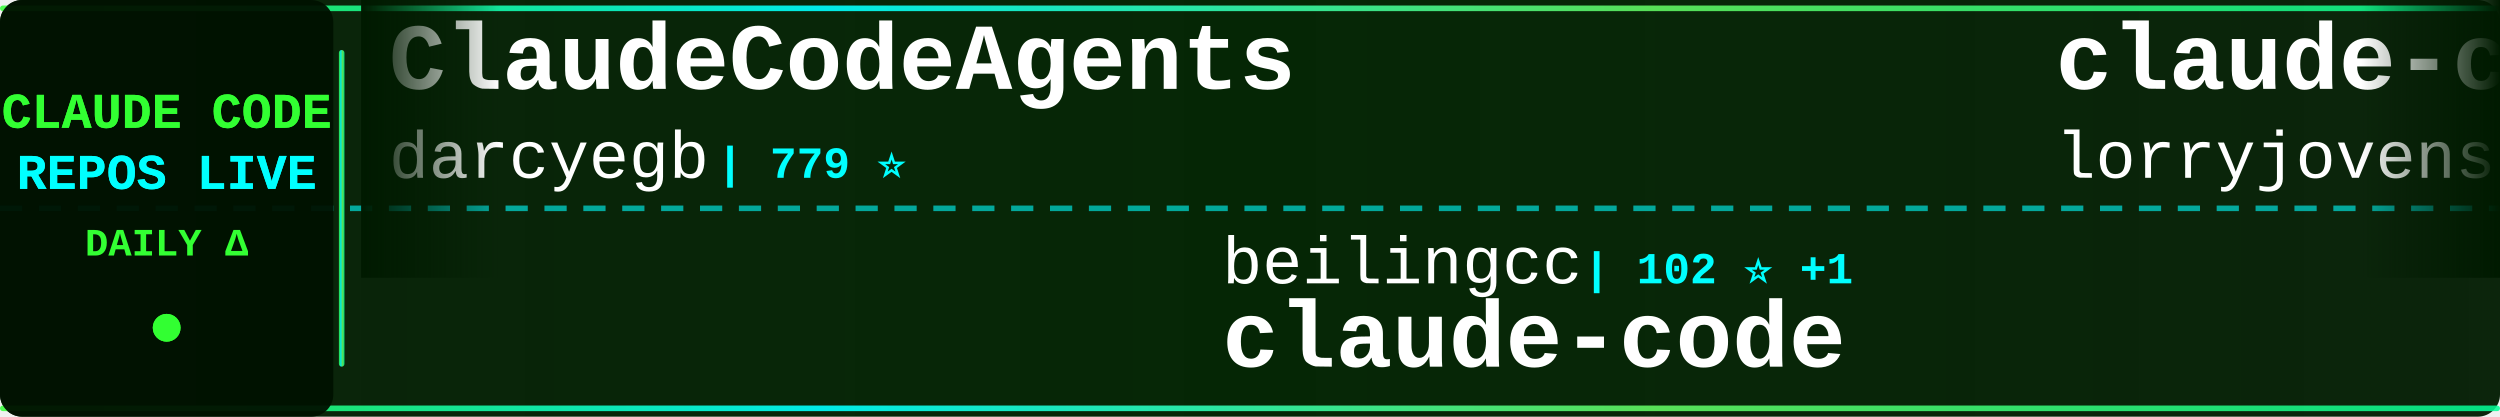
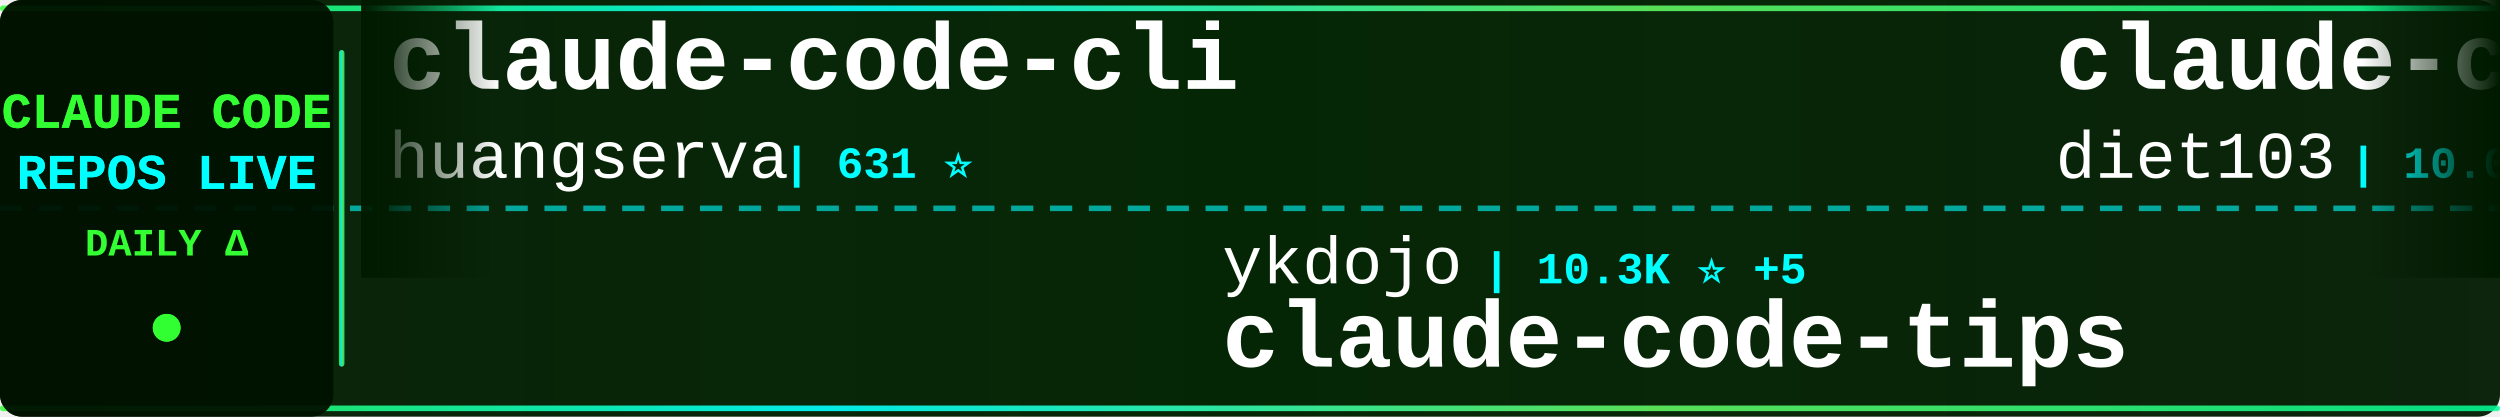
<svg xmlns="http://www.w3.org/2000/svg" width="900" height="150">
  <defs>
    <linearGradient id="tickerBg" x1="0%" y1="0%" x2="100%" y2="0%">
      <stop offset="0%" style="stop-color:#001a00;stop-opacity:0.95" />
      <stop offset="50%" style="stop-color:#002200;stop-opacity:0.98" />
      <stop offset="100%" style="stop-color:#001a00;stop-opacity:0.95" />
    </linearGradient>
    <linearGradient id="borderGrad" x1="0%" y1="0%" x2="100%" y2="0%">
      <stop offset="0%" style="stop-color:#33ff33;stop-opacity:0.85">
        <animate attributeName="stop-opacity" values="0.85;1;0.85" dur="2s" repeatCount="indefinite" />
      </stop>
      <stop offset="33%" style="stop-color:#00ffff;stop-opacity:0.9">
        <animate attributeName="stop-opacity" values="0.9;1;0.9" dur="2.2s" repeatCount="indefinite" />
      </stop>
      <stop offset="66%" style="stop-color:#66ff66;stop-opacity:0.85">
        <animate attributeName="stop-opacity" values="0.85;1;0.85" dur="1.8s" repeatCount="indefinite" />
      </stop>
      <stop offset="100%" style="stop-color:#00ff99;stop-opacity:0.85">
        <animate attributeName="stop-opacity" values="0.85;1;0.85" dur="2s" repeatCount="indefinite" />
      </stop>
    </linearGradient>
    <filter id="textGlow">
      <feGaussianBlur stdDeviation="0.1" result="coloredBlur" />
      <feMerge>
        <feMergeNode in="coloredBlur" />
        <feMergeNode in="SourceGraphic" />
      </feMerge>
    </filter>
    <filter id="metricGlow">
      <feGaussianBlur stdDeviation="0.2" result="coloredBlur" />
      <feMerge>
        <feMergeNode in="coloredBlur" />
        <feMergeNode in="SourceGraphic" />
      </feMerge>
    </filter>
    <linearGradient id="leftFade" x1="0%" y1="0%" x2="100%" y2="0%">
      <stop offset="0%" style="stop-color:#001a00;stop-opacity:1" />
      <stop offset="100%" style="stop-color:#001a00;stop-opacity:0" />
    </linearGradient>
    <linearGradient id="rightFade" x1="0%" y1="0%" x2="100%" y2="0%">
      <stop offset="0%" style="stop-color:#001a00;stop-opacity:0" />
      <stop offset="100%" style="stop-color:#001a00;stop-opacity:1" />
    </linearGradient>
  </defs>
  <rect width="900" height="150" fill="url(#tickerBg)" rx="8" />
  <rect x="0" y="2" width="900" height="2" fill="url(#borderGrad)" rx="1" />
  <rect x="0" y="146" width="900" height="2" fill="url(#borderGrad)" rx="1" />
  <line x1="0" y1="75" x2="900" y2="75" stroke="#00ffff" stroke-width="2" stroke-dasharray="8 6" opacity="0.6" />
  <rect x="0" y="0" width="120" height="150" fill="#001100" opacity="0.95" rx="8" />
  <text x="60" y="46" font-family="'Courier New', monospace" font-size="18" font-weight="bold" fill="#33ff33" text-anchor="middle" filter="url(#textGlow)">
    CLAUDE CODE
  </text>
  <text x="60" y="68" font-family="'Courier New', monospace" font-size="18" font-weight="bold" fill="#00ffff" text-anchor="middle" filter="url(#textGlow)">
    REPOS LIVE
  </text>
  <text x="60" y="92" font-family="'Courier New', monospace" font-size="14" font-weight="bold" fill="#33ff33" text-anchor="middle">
    DAILY Δ
  </text>
  <circle cx="60" cy="118" r="5" fill="#33ff33" filter="url(#metricGlow)">
    <animate attributeName="r" values="4;6;4" dur="1.5s" repeatCount="indefinite" />
    <animate attributeName="opacity" values="0.6;1;0.6" dur="1.5s" repeatCount="indefinite" />
  </circle>
  <rect x="122" y="18" width="2" height="114" fill="url(#borderGrad)" rx="1" />
  <clipPath id="tickerClip">
    <rect x="130" y="0" width="770" height="150" />
  </clipPath>
  <g clip-path="url(#tickerClip)">
    <g id="tickerItems">
      <animateTransform attributeName="transform" attributeType="XML" type="translate" from="0 0" to="-3000 0" dur="54s" repeatCount="indefinite" />
      <g transform="translate(0, 0)">
-         <text x="140" y="32" font-family="'Courier New', monospace" font-size="34" font-weight="bold" fill="#ffffff">ClaudeCodeAgents</text>
-         <text x="140" y="64" font-family="'Courier New', monospace" font-size="24" font-weight="normal" fill="#ffffff" opacity="1.0">darcyegb</text>
-         <text x="258" y="64" font-family="'Courier New', monospace" font-size="16" font-weight="bold" fill="#00ffff"> | 779 ⭐</text>
+         <text x="140" y="32" font-family="'Courier New', monospace" font-size="34" font-weight="bold" fill="#ffffff">claude-code-cli</text>
+         <text x="140" y="64" font-family="'Courier New', monospace" font-size="24" font-weight="normal" fill="#ffffff" opacity="1.0">huangserva</text>
+         <text x="282" y="64" font-family="'Courier New', monospace" font-size="16" font-weight="bold" fill="#00ffff"> | 631 ⭐</text>
      </g>
      <g transform="translate(300, 0)">
-         <text x="140" y="102" font-family="'Courier New', monospace" font-size="24" font-weight="normal" fill="#ffffff" opacity="1.0">beilingcc</text>
-         <text x="270" y="102" font-family="'Courier New', monospace" font-size="16" font-weight="bold" fill="#00ffff"> | 102 ⭐ +1</text>
-         <text x="140" y="132" font-family="'Courier New', monospace" font-size="34" font-weight="bold" fill="#ffffff">claude-code</text>
+         <text x="140" y="102" font-family="'Courier New', monospace" font-size="24" font-weight="normal" fill="#ffffff" opacity="1.0">ykdojo</text>
+         <text x="234" y="102" font-family="'Courier New', monospace" font-size="16" font-weight="bold" fill="#00ffff"> | 10.3K ⭐ +5</text>
+         <text x="140" y="132" font-family="'Courier New', monospace" font-size="34" font-weight="bold" fill="#ffffff">claude-code-tips</text>
      </g>
      <g transform="translate(600, 0)">
-         <text x="140" y="32" font-family="'Courier New', monospace" font-size="34" font-weight="bold" fill="#ffffff">claude-code-rust</text>
-         <text x="140" y="64" font-family="'Courier New', monospace" font-size="24" font-weight="normal" fill="#ffffff" opacity="1.0">lorryjovens-hub</text>
-         <text x="342" y="64" font-family="'Courier New', monospace" font-size="16" font-weight="bold" fill="#00ffff"> | 1.7K ⭐ +1</text>
+         <text x="140" y="32" font-family="'Courier New', monospace" font-size="34" font-weight="bold" fill="#ffffff">claude-code-infrastructu...</text>
+         <text x="140" y="64" font-family="'Courier New', monospace" font-size="24" font-weight="normal" fill="#ffffff" opacity="1.0">diet103</text>
+         <text x="246" y="64" font-family="'Courier New', monospace" font-size="16" font-weight="bold" fill="#00ffff"> | 10.0K ⭐ +1</text>
      </g>
      <g transform="translate(900, 0)">
-         <text x="140" y="102" font-family="'Courier New', monospace" font-size="24" font-weight="normal" fill="#ffffff" opacity="1.0">nicedreamzapp</text>
-         <text x="318" y="102" font-family="'Courier New', monospace" font-size="16" font-weight="bold" fill="#00ffff"> | 3.4K ⭐ +27</text>
-         <text x="140" y="132" font-family="'Courier New', monospace" font-size="34" font-weight="bold" fill="#ffffff">claude-code-local</text>
-       </g>
-       <g transform="translate(1200, 0)">
-         <text x="140" y="32" font-family="'Courier New', monospace" font-size="34" font-weight="bold" fill="#ffffff">claude-code-guide</text>
-         <text x="140" y="64" font-family="'Courier New', monospace" font-size="24" font-weight="normal" fill="#ffffff" opacity="1.0">zebbern</text>
-         <text x="246" y="64" font-family="'Courier New', monospace" font-size="16" font-weight="bold" fill="#00ffff"> | 4.7K ⭐ +2</text>
-       </g>
-       <g transform="translate(1500, 0)">
-         <text x="140" y="102" font-family="'Courier New', monospace" font-size="24" font-weight="normal" fill="#ffffff" opacity="1.0">fazxes</text>
-         <text x="234" y="102" font-family="'Courier New', monospace" font-size="16" font-weight="bold" fill="#00ffff"> | 246 ⭐</text>
-         <text x="140" y="132" font-family="'Courier New', monospace" font-size="34" font-weight="bold" fill="#ffffff">Claude-code</text>
-       </g>
-       <g transform="translate(1800, 0)">
-         <text x="140" y="32" font-family="'Courier New', monospace" font-size="34" font-weight="bold" fill="#ffffff">claude-code-tudou</text>
-         <text x="140" y="64" font-family="'Courier New', monospace" font-size="24" font-weight="normal" fill="#ffffff" opacity="1.0">AICoderTudou</text>
-         <text x="306" y="64" font-family="'Courier New', monospace" font-size="16" font-weight="bold" fill="#00ffff"> | 493 ⭐</text>
-       </g>
-       <g transform="translate(2100, 0)">
        <text x="140" y="102" font-family="'Courier New', monospace" font-size="24" font-weight="normal" fill="#ffffff" opacity="1.0">techjarves</text>
        <text x="282" y="102" font-family="'Courier New', monospace" font-size="16" font-weight="bold" fill="#00ffff"> | 1.6K ⭐ +2</text>
        <text x="140" y="132" font-family="'Courier New', monospace" font-size="34" font-weight="bold" fill="#ffffff">ClaudeCode-Portable</text>
      </g>
+       <g transform="translate(1200, 0)">
+         <text x="140" y="32" font-family="'Courier New', monospace" font-size="34" font-weight="bold" fill="#ffffff">claude-code-source</text>
+         <text x="140" y="64" font-family="'Courier New', monospace" font-size="24" font-weight="normal" fill="#ffffff" opacity="1.0">JrCx7scC</text>
+         <text x="258" y="64" font-family="'Courier New', monospace" font-size="16" font-weight="bold" fill="#00ffff"> | 375 ⭐</text>
+       </g>
+       <g transform="translate(1500, 0)">
+         <text x="140" y="102" font-family="'Courier New', monospace" font-size="24" font-weight="normal" fill="#ffffff" opacity="1.0">FlorianBruniaux</text>
+         <text x="342" y="102" font-family="'Courier New', monospace" font-size="16" font-weight="bold" fill="#00ffff"> | 6.3K ⭐ +6</text>
+         <text x="140" y="132" font-family="'Courier New', monospace" font-size="34" font-weight="bold" fill="#ffffff">claude-code-ultimate-gui...</text>
+       </g>
+       <g transform="translate(1800, 0)">
+         <text x="140" y="32" font-family="'Courier New', monospace" font-size="34" font-weight="bold" fill="#ffffff">claude-code-guide</text>
+         <text x="140" y="64" font-family="'Courier New', monospace" font-size="24" font-weight="normal" fill="#ffffff" opacity="1.0">Cranot</text>
+         <text x="234" y="64" font-family="'Courier New', monospace" font-size="16" font-weight="bold" fill="#00ffff"> | 2.9K ⭐</text>
+       </g>
+       <g transform="translate(2100, 0)">
+         <text x="140" y="102" font-family="'Courier New', monospace" font-size="24" font-weight="normal" fill="#ffffff" opacity="1.0">fuergaosi233</text>
+         <text x="306" y="102" font-family="'Courier New', monospace" font-size="16" font-weight="bold" fill="#00ffff"> | 2.8K ⭐ +1</text>
+         <text x="140" y="132" font-family="'Courier New', monospace" font-size="34" font-weight="bold" fill="#ffffff">claude-code-proxy</text>
+       </g>
      <g transform="translate(2400, 0)">
-         <text x="140" y="32" font-family="'Courier New', monospace" font-size="34" font-weight="bold" fill="#ffffff">Claude-Code-Source-Study</text>
-         <text x="140" y="64" font-family="'Courier New', monospace" font-size="24" font-weight="normal" fill="#ffffff" opacity="1.0">luyao618</text>
-         <text x="258" y="64" font-family="'Courier New', monospace" font-size="16" font-weight="bold" fill="#00ffff"> | 1.7K ⭐</text>
+         <text x="140" y="32" font-family="'Courier New', monospace" font-size="34" font-weight="bold" fill="#ffffff">claude-code</text>
+         <text x="140" y="64" font-family="'Courier New', monospace" font-size="24" font-weight="normal" fill="#ffffff" opacity="1.0">jarmuine</text>
+         <text x="258" y="64" font-family="'Courier New', monospace" font-size="16" font-weight="bold" fill="#00ffff"> | 2.3K ⭐ +1</text>
      </g>
      <g transform="translate(2700, 0)">
-         <text x="140" y="102" font-family="'Courier New', monospace" font-size="24" font-weight="normal" fill="#ffffff" opacity="1.0">anthropics</text>
-         <text x="282" y="102" font-family="'Courier New', monospace" font-size="16" font-weight="bold" fill="#00ffff"> | 154.3K ⭐ +39</text>
-         <text x="140" y="132" font-family="'Courier New', monospace" font-size="34" font-weight="bold" fill="#ffffff">claude-code</text>
+         <text x="140" y="102" font-family="'Courier New', monospace" font-size="24" font-weight="normal" fill="#ffffff" opacity="1.0">kodu-ai</text>
+         <text x="246" y="102" font-family="'Courier New', monospace" font-size="16" font-weight="bold" fill="#00ffff"> | 5.2K ⭐</text>
+         <text x="140" y="132" font-family="'Courier New', monospace" font-size="34" font-weight="bold" fill="#ffffff">claude-coder</text>
      </g>
      <g transform="translate(3000, 0)">
-         <text x="140" y="32" font-family="'Courier New', monospace" font-size="34" font-weight="bold" fill="#ffffff">ClaudeCodeAgents</text>
-         <text x="140" y="64" font-family="'Courier New', monospace" font-size="24" font-weight="normal" fill="#ffffff" opacity="1.0">darcyegb</text>
-         <text x="258" y="64" font-family="'Courier New', monospace" font-size="16" font-weight="bold" fill="#00ffff"> | 779 ⭐</text>
+         <text x="140" y="32" font-family="'Courier New', monospace" font-size="34" font-weight="bold" fill="#ffffff">claude-code-cli</text>
+         <text x="140" y="64" font-family="'Courier New', monospace" font-size="24" font-weight="normal" fill="#ffffff" opacity="1.0">huangserva</text>
+         <text x="282" y="64" font-family="'Courier New', monospace" font-size="16" font-weight="bold" fill="#00ffff"> | 631 ⭐</text>
      </g>
      <g transform="translate(3300, 0)">
-         <text x="140" y="102" font-family="'Courier New', monospace" font-size="24" font-weight="normal" fill="#ffffff" opacity="1.0">beilingcc</text>
-         <text x="270" y="102" font-family="'Courier New', monospace" font-size="16" font-weight="bold" fill="#00ffff"> | 102 ⭐ +1</text>
-         <text x="140" y="132" font-family="'Courier New', monospace" font-size="34" font-weight="bold" fill="#ffffff">claude-code</text>
+         <text x="140" y="102" font-family="'Courier New', monospace" font-size="24" font-weight="normal" fill="#ffffff" opacity="1.0">ykdojo</text>
+         <text x="234" y="102" font-family="'Courier New', monospace" font-size="16" font-weight="bold" fill="#00ffff"> | 10.3K ⭐ +5</text>
+         <text x="140" y="132" font-family="'Courier New', monospace" font-size="34" font-weight="bold" fill="#ffffff">claude-code-tips</text>
      </g>
      <g transform="translate(3600, 0)">
-         <text x="140" y="32" font-family="'Courier New', monospace" font-size="34" font-weight="bold" fill="#ffffff">claude-code-rust</text>
-         <text x="140" y="64" font-family="'Courier New', monospace" font-size="24" font-weight="normal" fill="#ffffff" opacity="1.0">lorryjovens-hub</text>
-         <text x="342" y="64" font-family="'Courier New', monospace" font-size="16" font-weight="bold" fill="#00ffff"> | 1.7K ⭐ +1</text>
+         <text x="140" y="32" font-family="'Courier New', monospace" font-size="34" font-weight="bold" fill="#ffffff">claude-code-infrastructu...</text>
+         <text x="140" y="64" font-family="'Courier New', monospace" font-size="24" font-weight="normal" fill="#ffffff" opacity="1.0">diet103</text>
+         <text x="246" y="64" font-family="'Courier New', monospace" font-size="16" font-weight="bold" fill="#00ffff"> | 10.0K ⭐ +1</text>
      </g>
      <g transform="translate(3900, 0)">
-         <text x="140" y="102" font-family="'Courier New', monospace" font-size="24" font-weight="normal" fill="#ffffff" opacity="1.0">nicedreamzapp</text>
-         <text x="318" y="102" font-family="'Courier New', monospace" font-size="16" font-weight="bold" fill="#00ffff"> | 3.4K ⭐ +27</text>
-         <text x="140" y="132" font-family="'Courier New', monospace" font-size="34" font-weight="bold" fill="#ffffff">claude-code-local</text>
+         <text x="140" y="102" font-family="'Courier New', monospace" font-size="24" font-weight="normal" fill="#ffffff" opacity="1.0">techjarves</text>
+         <text x="282" y="102" font-family="'Courier New', monospace" font-size="16" font-weight="bold" fill="#00ffff"> | 1.6K ⭐ +2</text>
+         <text x="140" y="132" font-family="'Courier New', monospace" font-size="34" font-weight="bold" fill="#ffffff">ClaudeCode-Portable</text>
      </g>
    </g>
  </g>
  <rect x="130" y="0" width="50" height="100" fill="url(#leftFade)" />
  <rect x="850" y="0" width="50" height="100" fill="url(#rightFade)" />
</svg>
